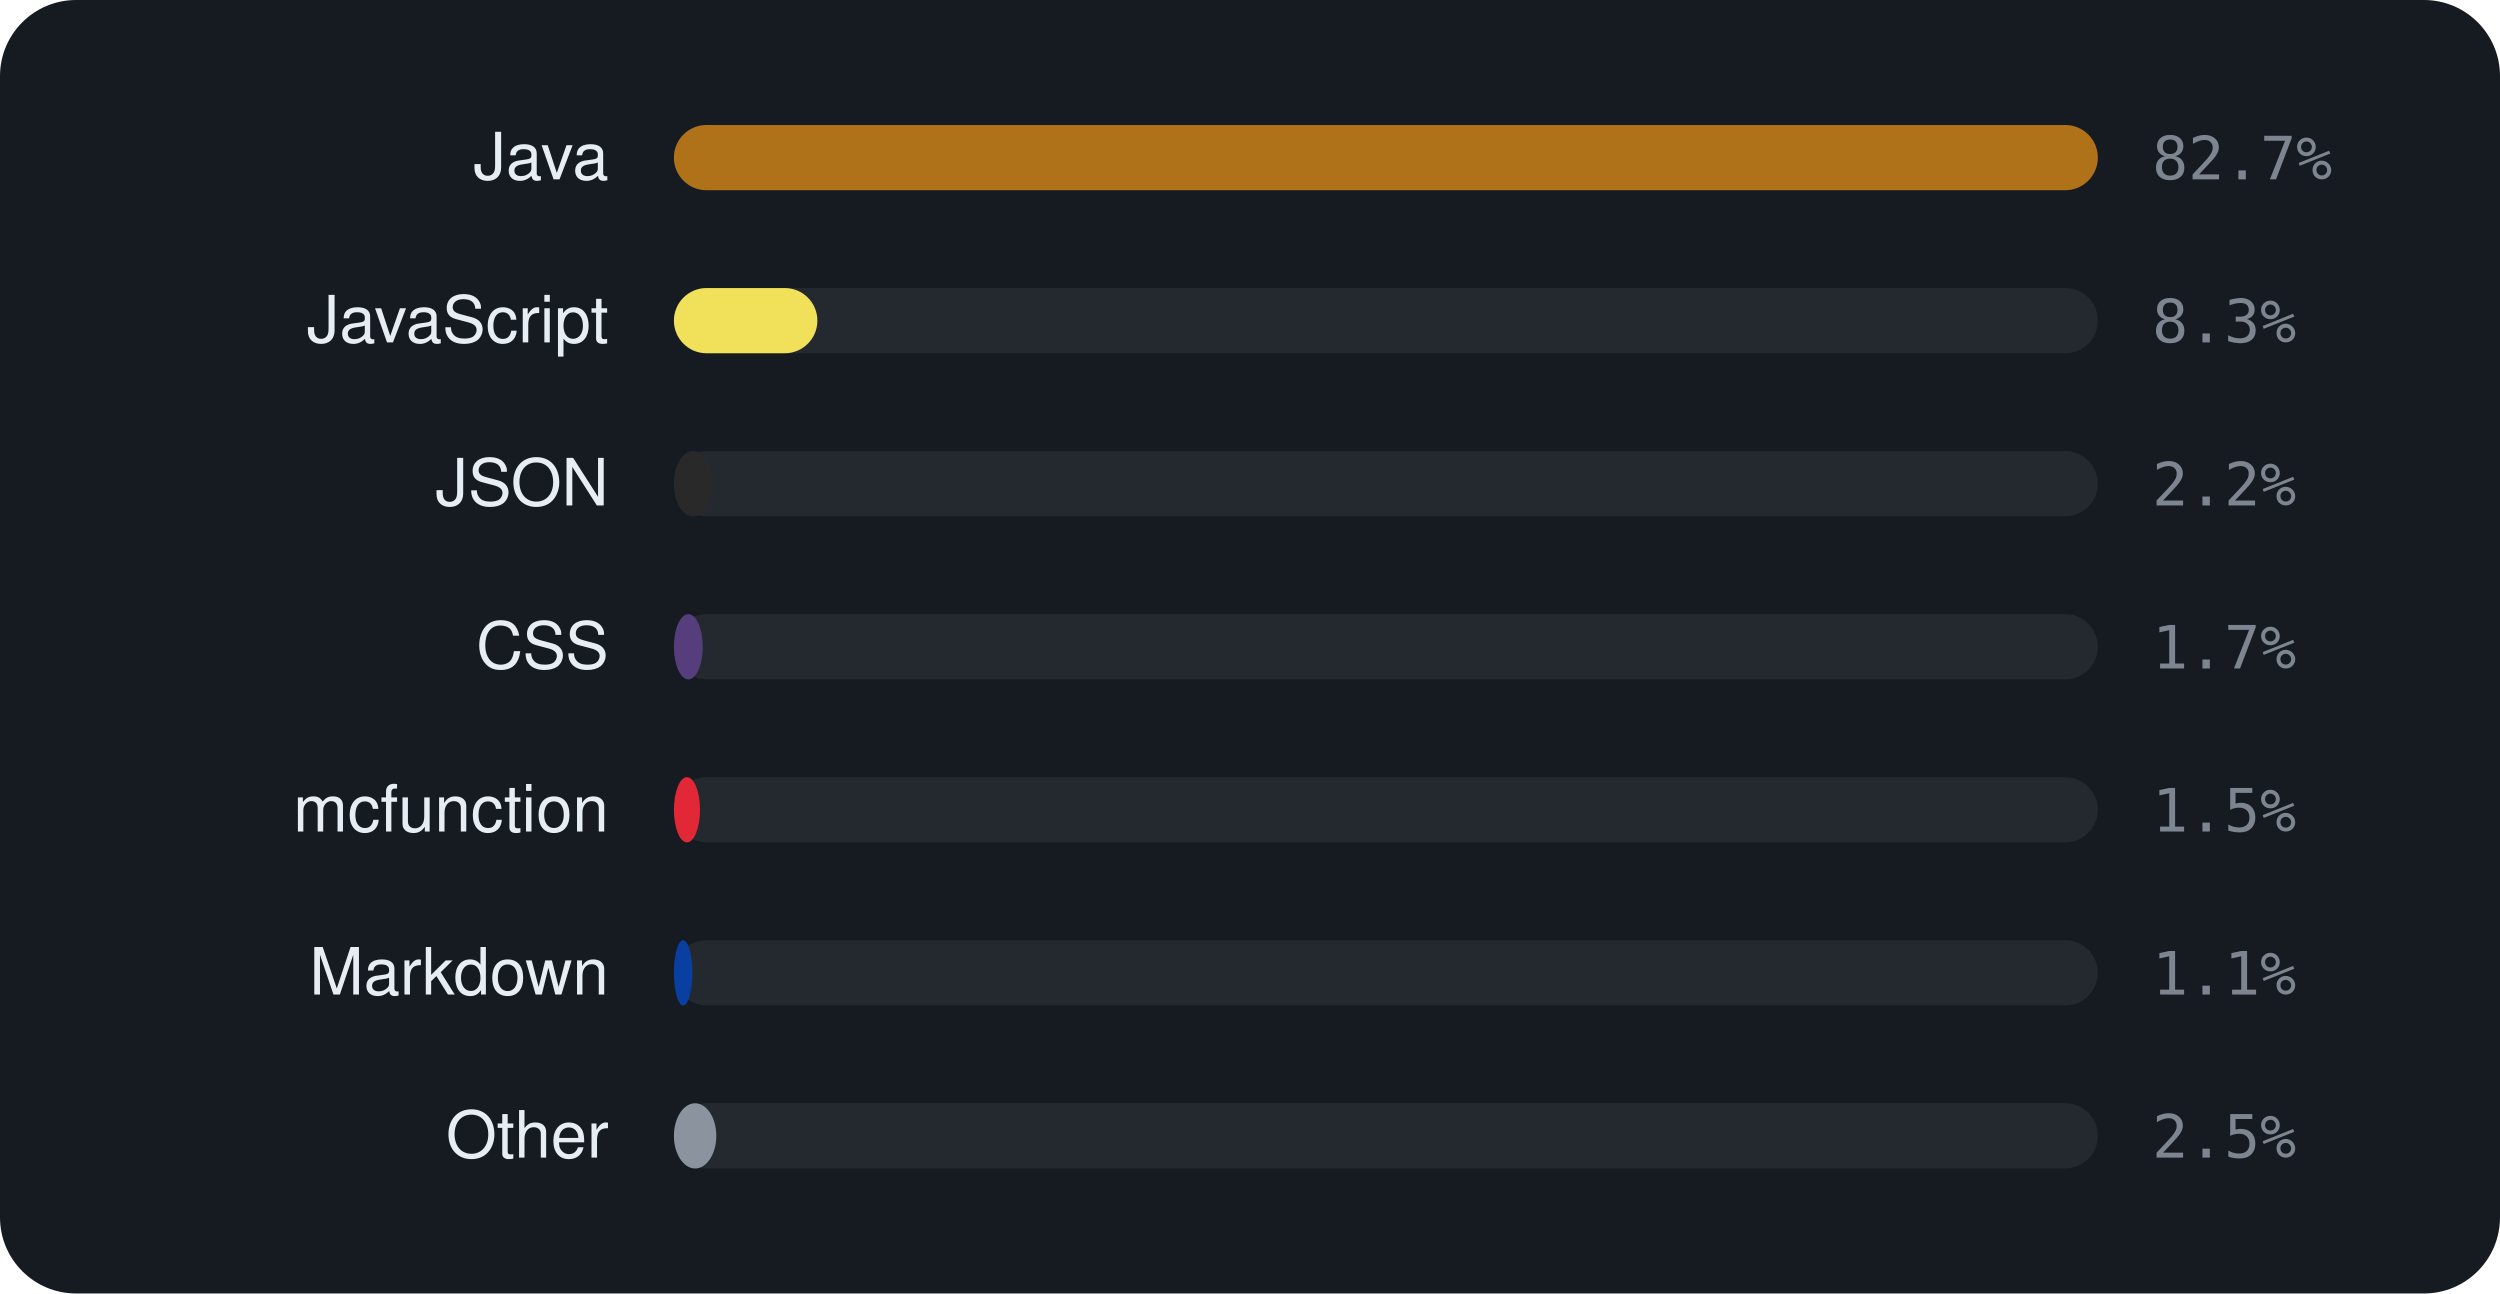
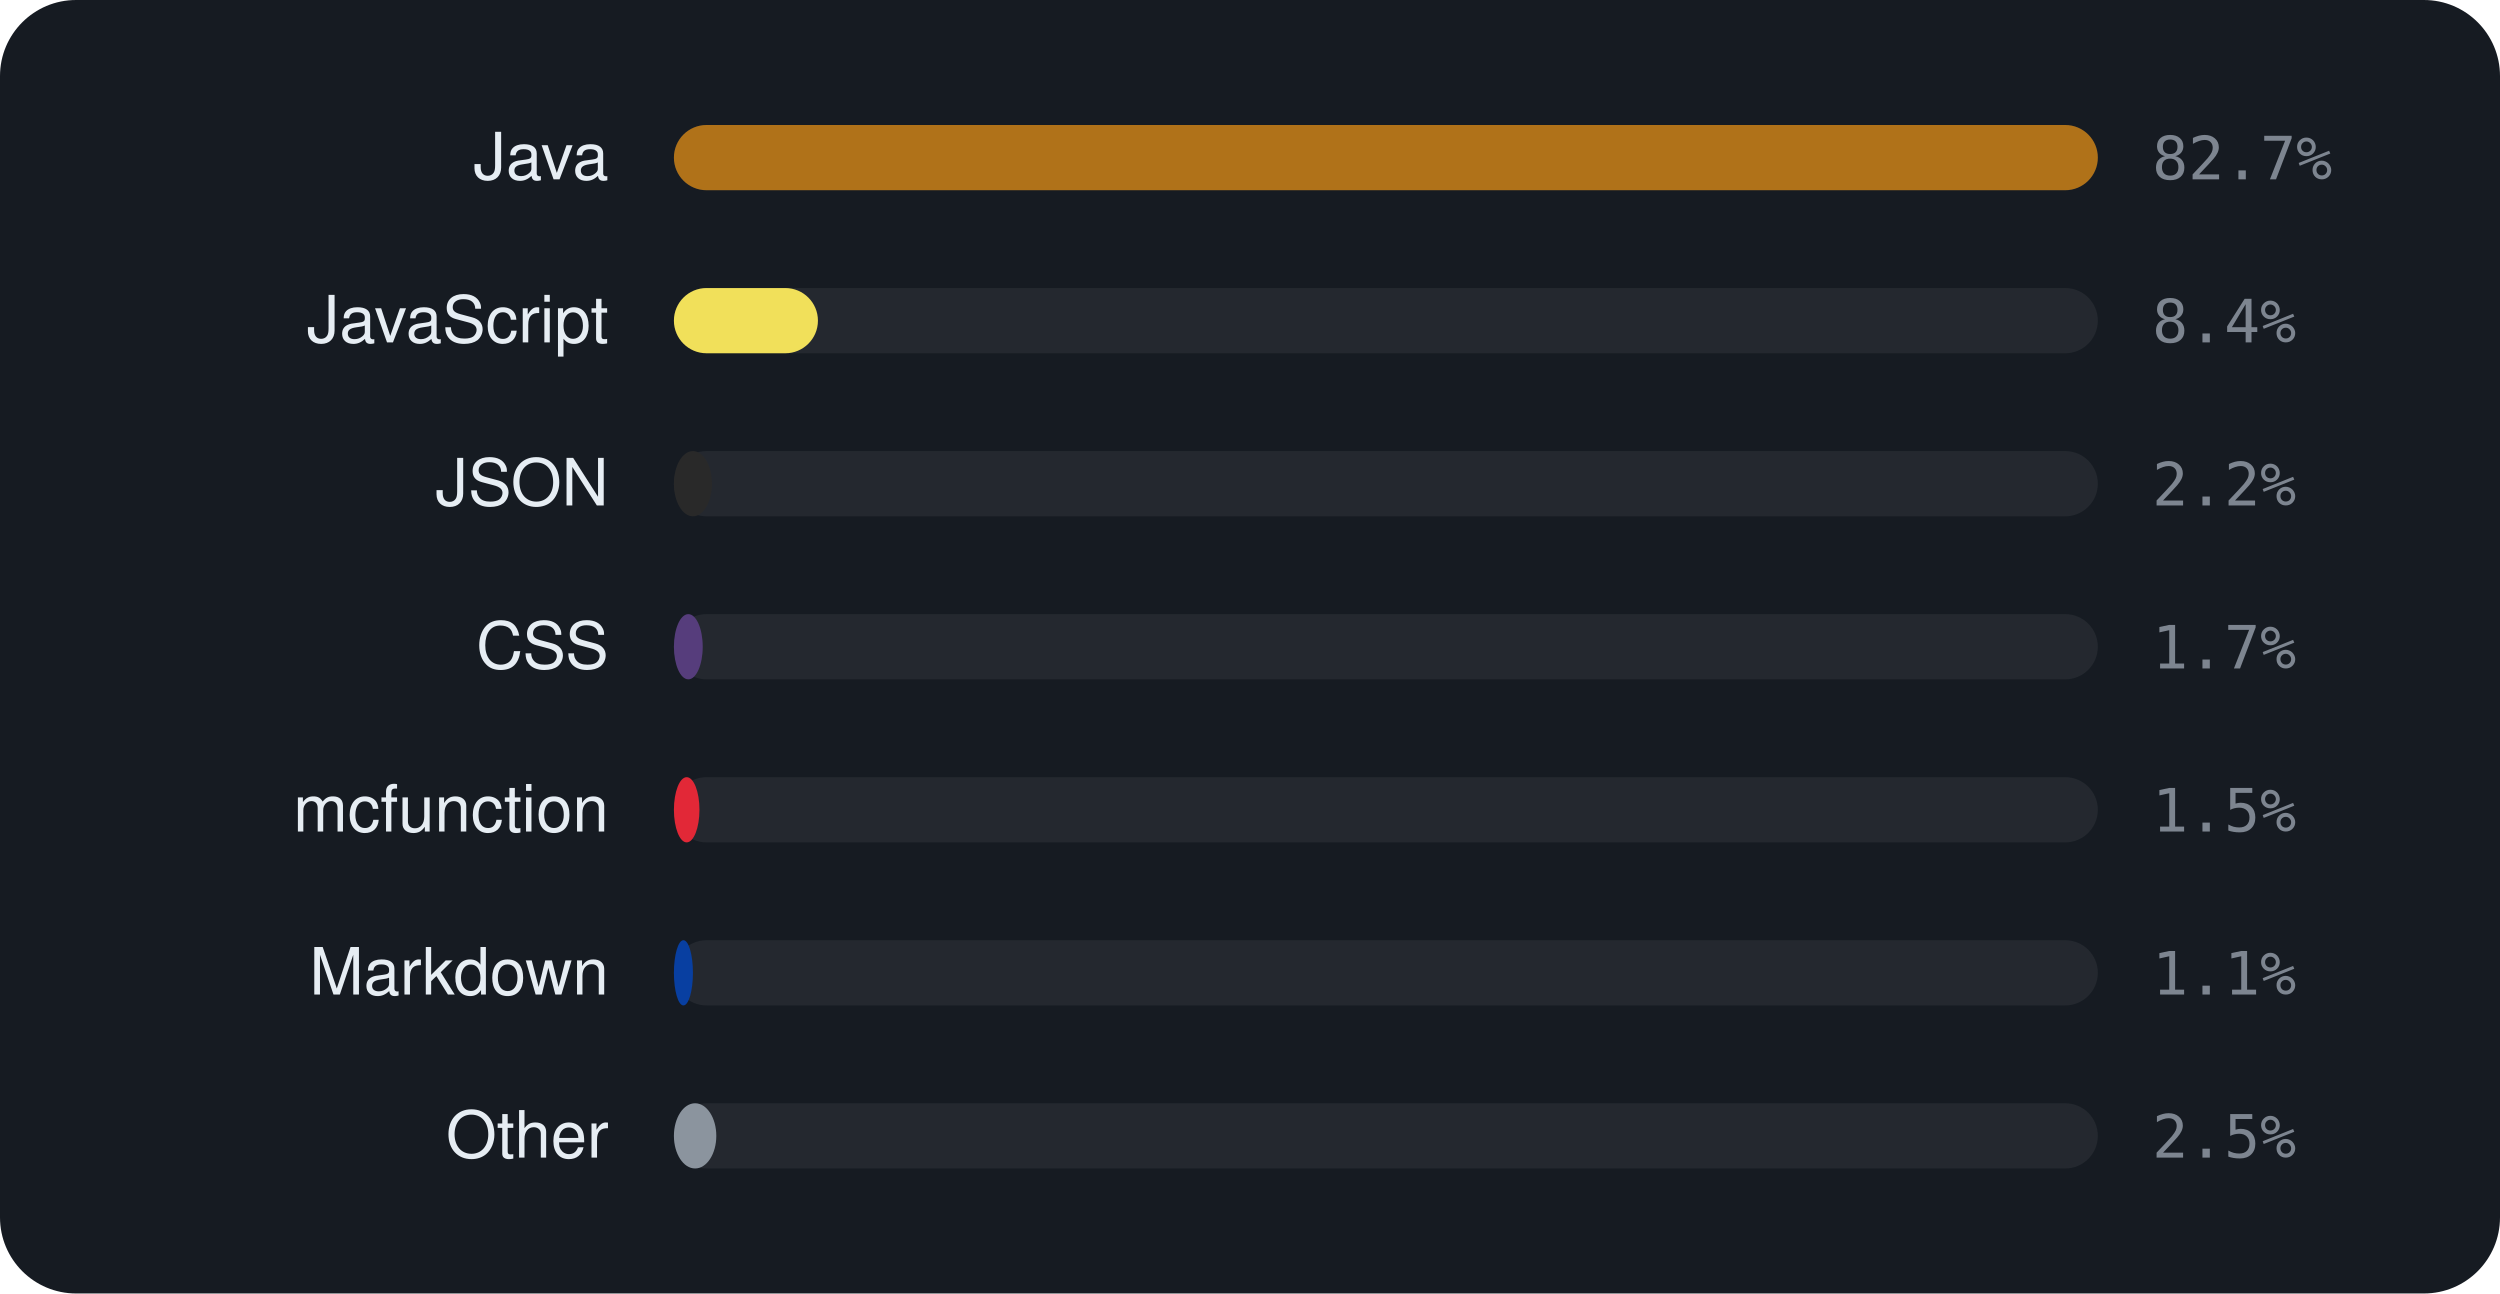
<svg xmlns="http://www.w3.org/2000/svg" viewBox="0 0 460 238" width="460" height="238" font-family="-apple-system,BlinkMacSystemFont,'Segoe UI',Helvetica,Arial,sans-serif">
  <rect width="460" height="238" rx="14" fill="#161b22" />
  <text x="112" y="33" text-anchor="end" font-size="12" fill="#e6edf3">Java</text>
  <rect x="124" y="23" width="262" height="12" rx="6" fill="rgba(255,255,255,0.06)" />
  <rect x="124" y="23" width="262.0" height="12" rx="6" fill="#b07219" />
  <text x="396" y="33" font-size="11" font-family="monospace" fill="#7d8590">82.7%</text>
  <text x="112" y="63" text-anchor="end" font-size="12" fill="#e6edf3">JavaScript</text>
  <rect x="124" y="53" width="262" height="12" rx="6" fill="rgba(255,255,255,0.06)" />
-   <rect x="124" y="53" width="26.4" height="12" rx="6" fill="#f1e05a" />
-   <text x="396" y="63" font-size="11" font-family="monospace" fill="#7d8590">8.3%</text>
+   <rect x="124" y="53" width="26.5" height="12" rx="6" fill="#f1e05a" />
+   <text x="396" y="63" font-size="11" font-family="monospace" fill="#7d8590">8.4%</text>
  <text x="112" y="93" text-anchor="end" font-size="12" fill="#e6edf3">JSON</text>
  <rect x="124" y="83" width="262" height="12" rx="6" fill="rgba(255,255,255,0.06)" />
  <rect x="124" y="83" width="7.0" height="12" rx="6" fill="#292929" />
  <text x="396" y="93" font-size="11" font-family="monospace" fill="#7d8590">2.2%</text>
  <text x="112" y="123" text-anchor="end" font-size="12" fill="#e6edf3">CSS</text>
  <rect x="124" y="113" width="262" height="12" rx="6" fill="rgba(255,255,255,0.06)" />
  <rect x="124" y="113" width="5.3" height="12" rx="6" fill="#563d7c" />
  <text x="396" y="123" font-size="11" font-family="monospace" fill="#7d8590">1.7%</text>
  <text x="112" y="153" text-anchor="end" font-size="12" fill="#e6edf3">mcfunction</text>
  <rect x="124" y="143" width="262" height="12" rx="6" fill="rgba(255,255,255,0.06)" />
-   <rect x="124" y="143" width="4.8" height="12" rx="6" fill="#E22837" />
+   <rect x="124" y="143" width="4.7" height="12" rx="6" fill="#E22837" />
  <text x="396" y="153" font-size="11" font-family="monospace" fill="#7d8590">1.5%</text>
  <text x="112" y="183" text-anchor="end" font-size="12" fill="#e6edf3">Markdown</text>
  <rect x="124" y="173" width="262" height="12" rx="6" fill="rgba(255,255,255,0.06)" />
-   <rect x="124" y="173" width="3.4" height="12" rx="6" fill="#083fa1" />
+   <rect x="124" y="173" width="3.5" height="12" rx="6" fill="#083fa1" />
  <text x="396" y="183" font-size="11" font-family="monospace" fill="#7d8590">1.1%</text>
  <text x="112" y="213" text-anchor="end" font-size="12" fill="#e6edf3">Other</text>
  <rect x="124" y="203" width="262" height="12" rx="6" fill="rgba(255,255,255,0.06)" />
  <rect x="124" y="203" width="7.8" height="12" rx="6" fill="#8b949e" />
  <text x="396" y="213" font-size="11" font-family="monospace" fill="#7d8590">2.5%</text>
</svg>
